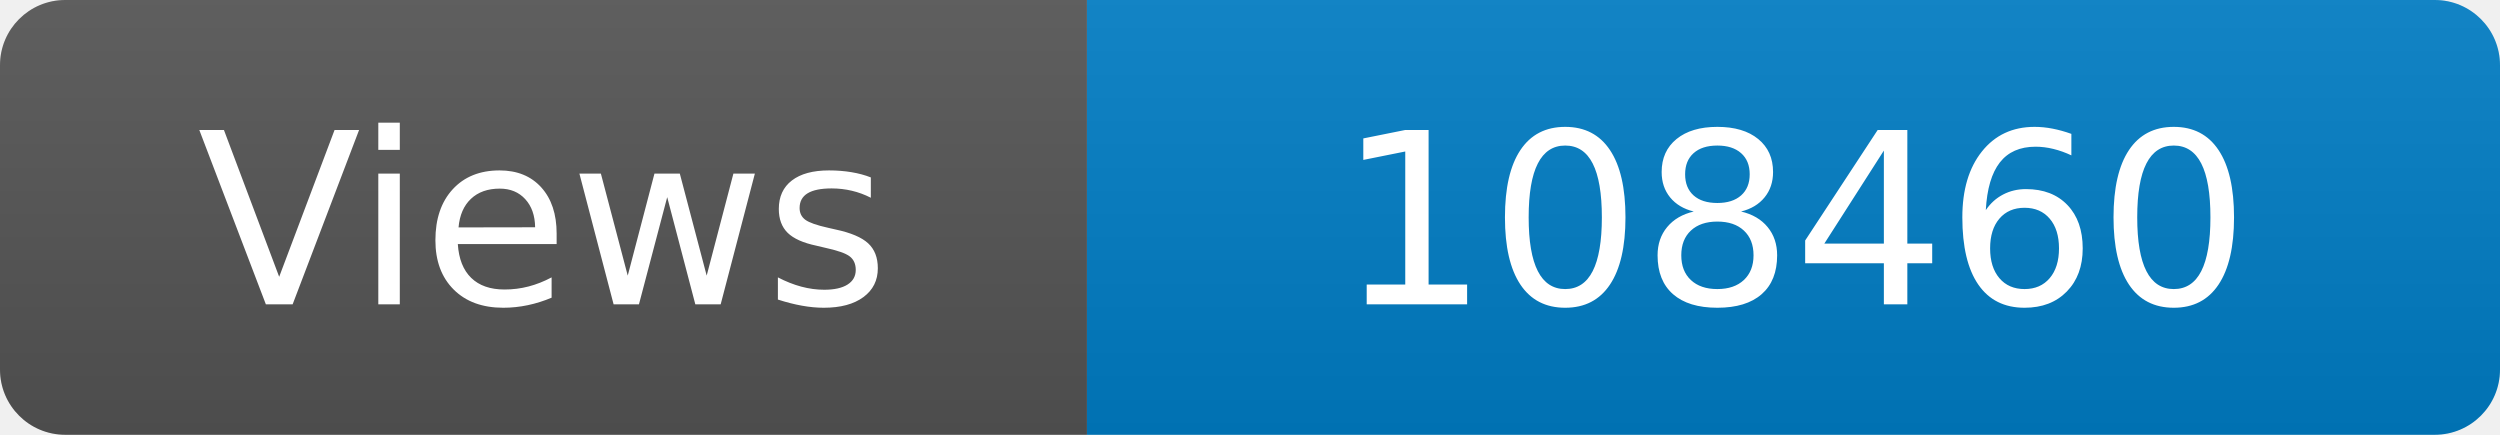
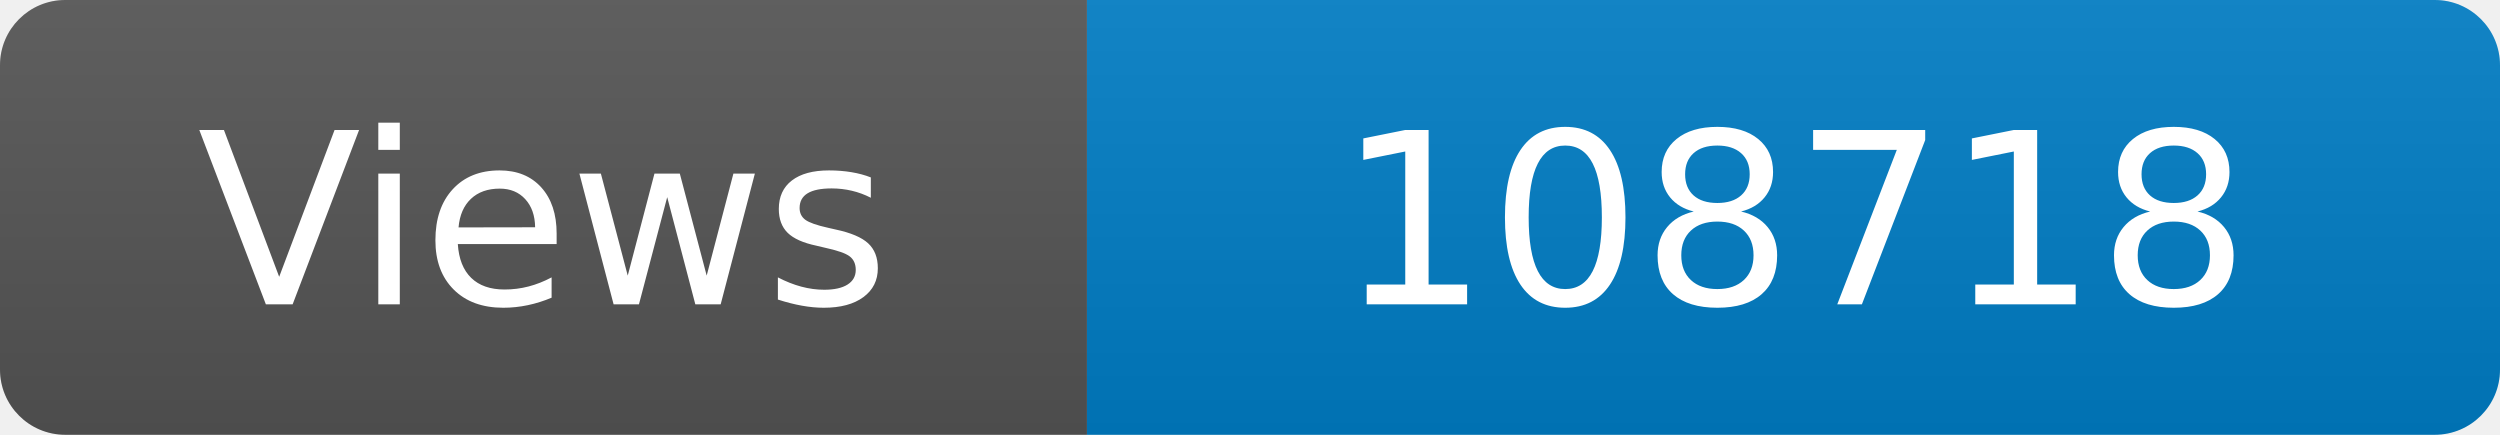
<svg xmlns="http://www.w3.org/2000/svg" width="115" height="20" role="img" aria-label="Maintained?: yes">
  <linearGradient id="s" x2="0" y2="100%">
    <stop offset="0" stop-color="#bbb" stop-opacity=".1" />
    <stop offset="1" stop-opacity=".1" />
  </linearGradient>
  <clipPath id="r">
    <rect width="115" height="20" rx="3" fill="#fff" />
  </clipPath>
  <g clip-path="url(#r)">
    <rect width="50" height="20" fill="#555" />
    <rect x="50" width="160" height="20" fill="#007ec6" />
    <rect width="115" height="20" fill="url(#s)" />
  </g>
  <g fill="#fff" text-anchor="middle" font-family="Verdana,Geneva,DejaVu Sans,sans-serif" font-size="110">
    <text x="250" y="140" transform="scale(.1)" fill="#fff">Views</text>
-     <text x="825" y="140" transform="scale(.1)" fill="#fff">108460</text>
+     <text x="825" y="140" transform="scale(.1)" fill="#fff">108718</text>
  </g>
</svg>
